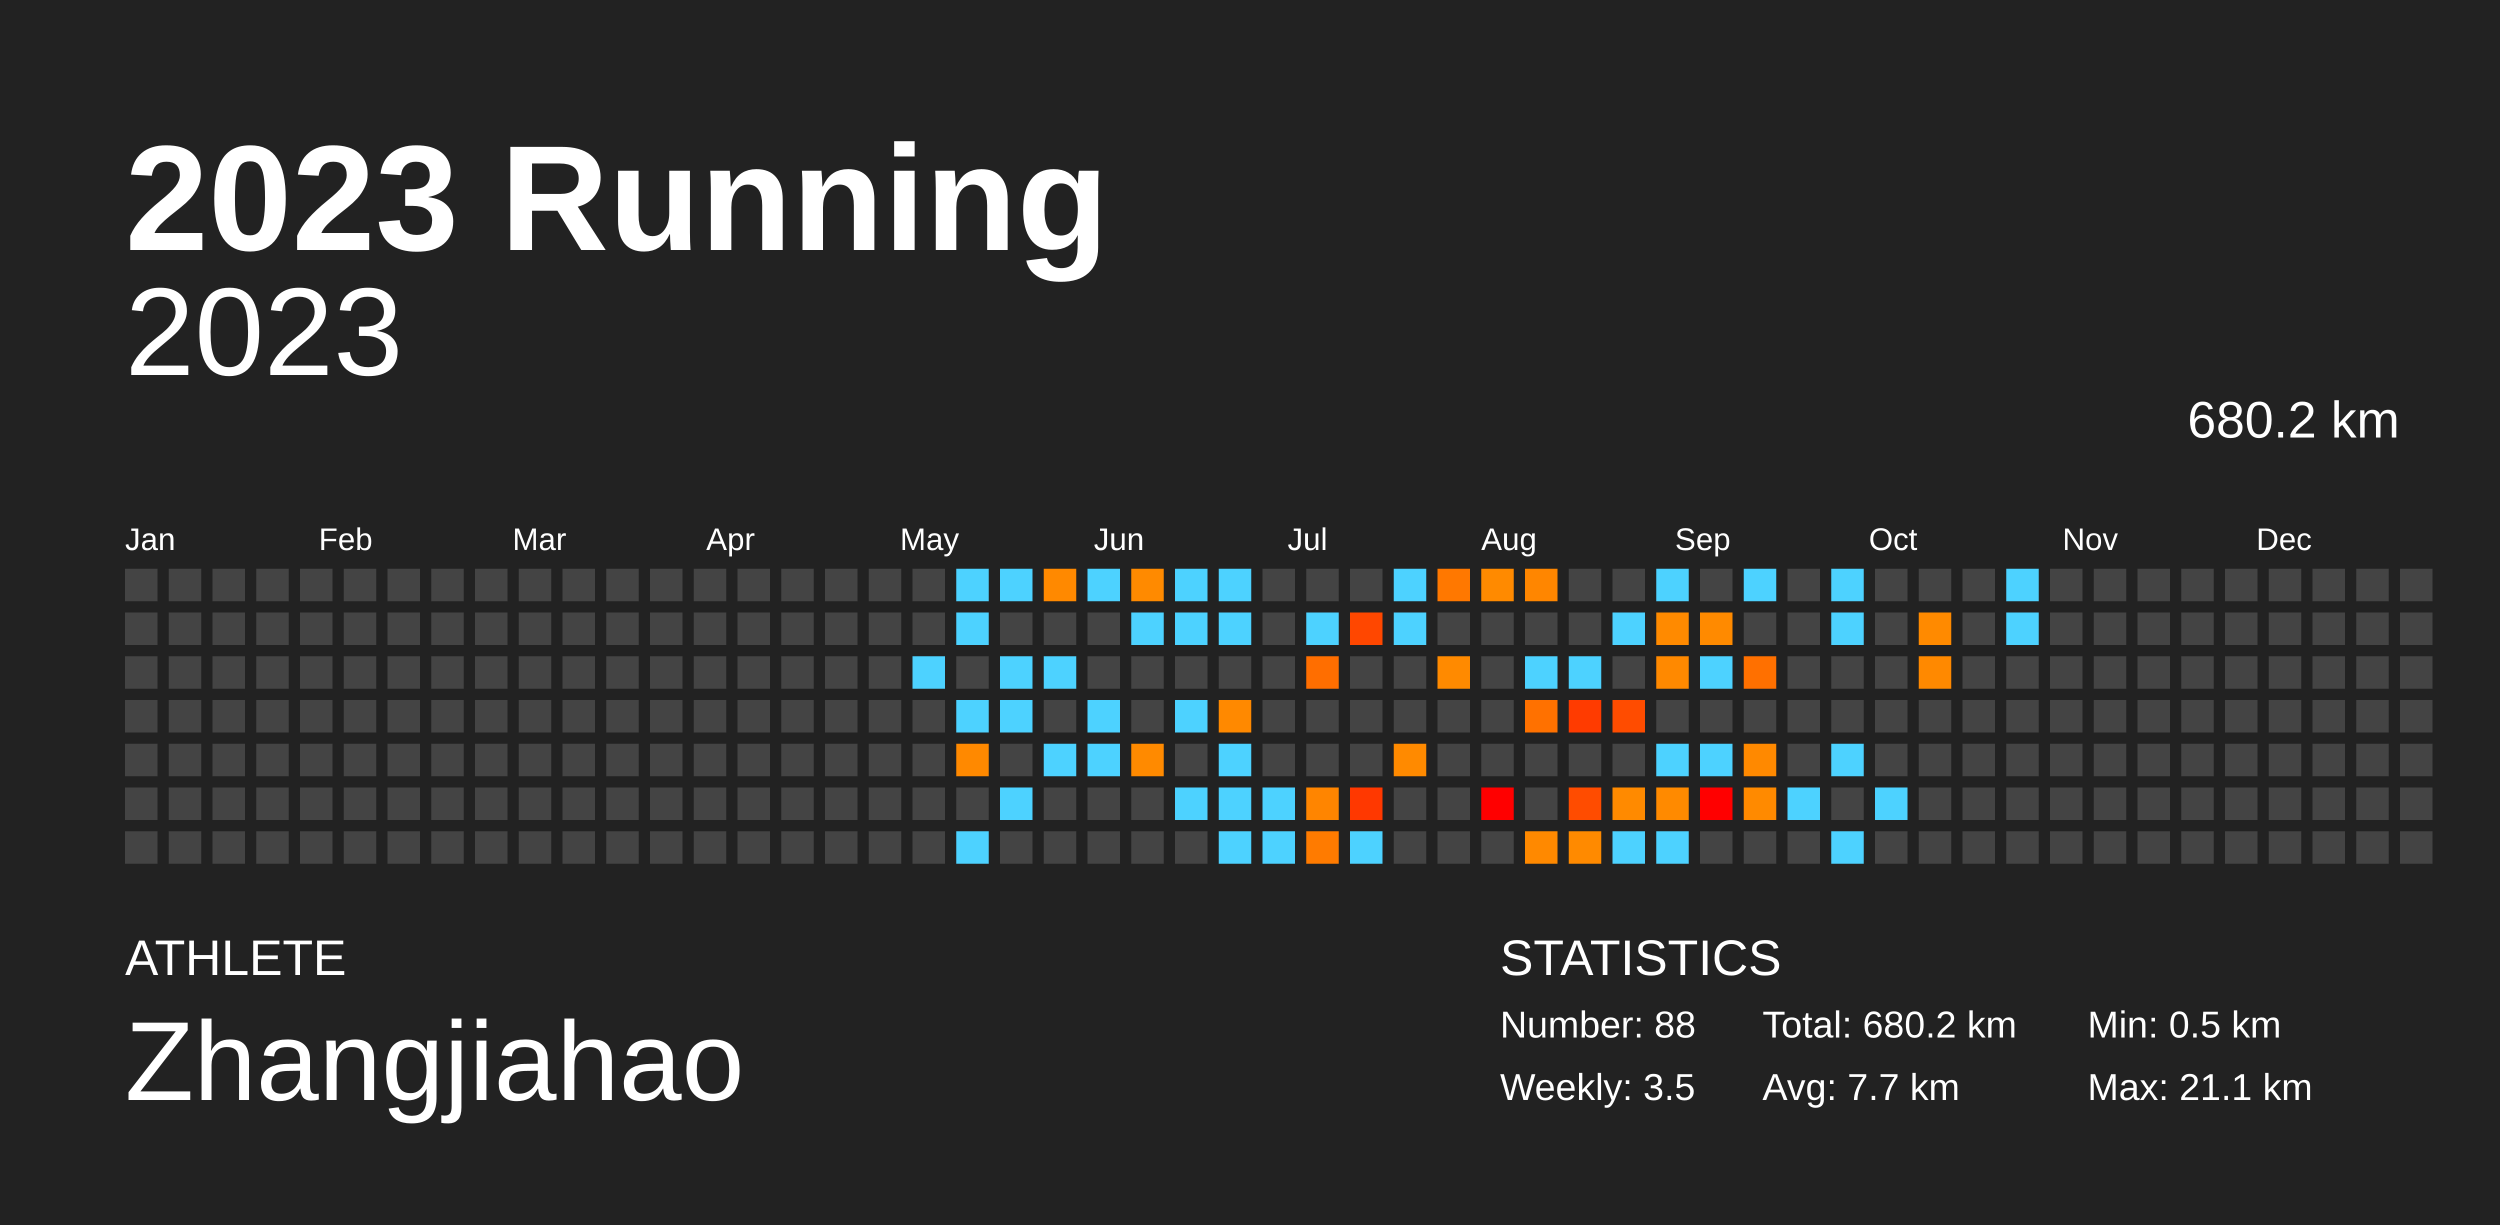
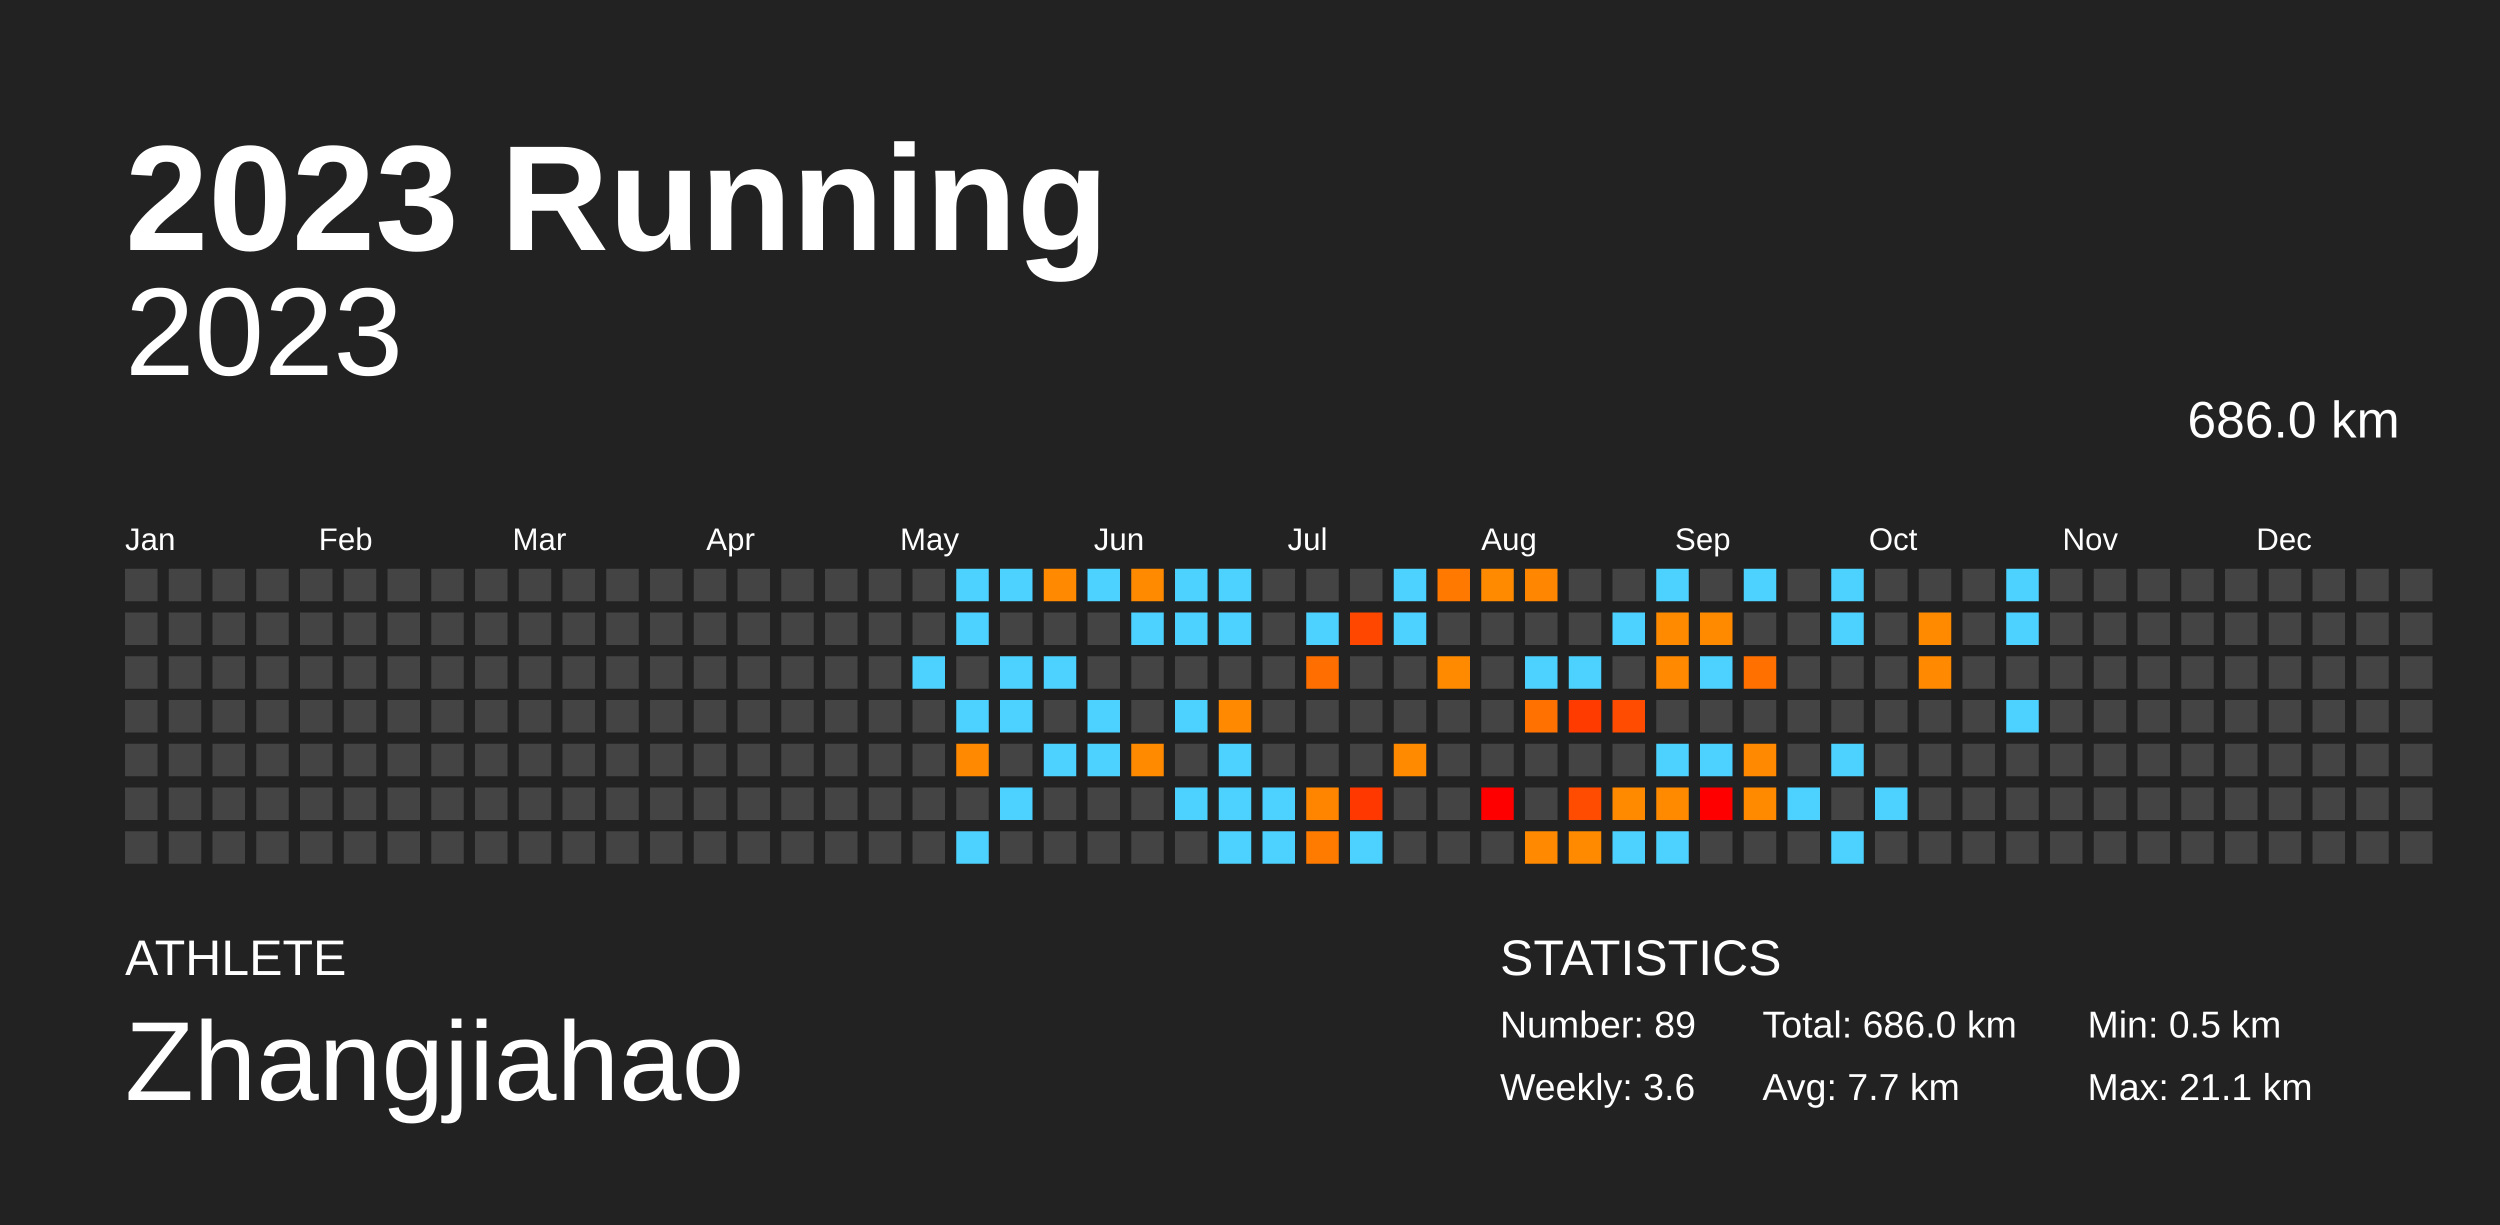
<svg xmlns="http://www.w3.org/2000/svg" baseProfile="full" height="98mm" version="1.1" viewBox="0,0,200,98" width="200mm">
  <defs />
  <rect fill="#222222" height="98" width="200" x="0" y="0" />
  <text fill="#FFFFFF" style="font-size:12px; font-family:Arial; font-weight:bold;" x="10" y="20">2023 Running</text>
  <text fill="#FFFFFF" style="font-size:4px; font-family:Arial" x="10" y="78">ATHLETE</text>
  <text fill="#FFFFFF" style="font-size:9px; font-family:Arial" x="10" y="88">Zhangjiahao</text>
  <text fill="#FFFFFF" style="font-size:4px; font-family:Arial" x="120" y="78">STATISTICS</text>
-   <text fill="#FFFFFF" style="font-size:3px; font-family:Arial" x="120" y="83">Number: 88</text>
-   <text fill="#FFFFFF" style="font-size:3px; font-family:Arial" x="120" y="88">Weekly: 3.5</text>
-   <text fill="#FFFFFF" style="font-size:3px; font-family:Arial" x="141" y="83">Total: 680.2 km</text>
+   <text fill="#FFFFFF" style="font-size:3px; font-family:Arial" x="120" y="83">Number: 89</text>
+   <text fill="#FFFFFF" style="font-size:3px; font-family:Arial" x="120" y="88">Weekly: 3.6</text>
+   <text fill="#FFFFFF" style="font-size:3px; font-family:Arial" x="141" y="83">Total: 686.0 km</text>
  <text fill="#FFFFFF" style="font-size:3px; font-family:Arial" x="141" y="88">Avg: 7.7 km</text>
  <text fill="#FFFFFF" style="font-size:3px; font-family:Arial" x="167" y="83">Min: 0.5 km</text>
  <text fill="#FFFFFF" style="font-size:3px; font-family:Arial" x="167" y="88">Max: 21.1 km</text>
  <text alignment-baseline="hanging" fill="#FFFFFF" style="font-size:10.0px; font-family:Arial;" x="10" y="30">2023</text>
-   <text alignment-baseline="hanging" fill="#FFFFFF" style="font-size:4.125px; font-family:Arial;" x="175" y="35">680.2 km</text>
+   <text alignment-baseline="hanging" fill="#FFFFFF" style="font-size:4.125px; font-family:Arial;" x="175" y="35">686.0 km</text>
  <text fill="#FFFFFF" style="font-size:2.5px; font-family:Arial" x="10.0" y="44">Jan</text>
  <text fill="#FFFFFF" style="font-size:2.5px; font-family:Arial" x="25.5" y="44">Feb</text>
  <text fill="#FFFFFF" style="font-size:2.5px; font-family:Arial" x="41.0" y="44">Mar</text>
  <text fill="#FFFFFF" style="font-size:2.5px; font-family:Arial" x="56.5" y="44">Apr</text>
  <text fill="#FFFFFF" style="font-size:2.5px; font-family:Arial" x="72.0" y="44">May</text>
  <text fill="#FFFFFF" style="font-size:2.5px; font-family:Arial" x="87.5" y="44">Jun</text>
  <text fill="#FFFFFF" style="font-size:2.5px; font-family:Arial" x="103.0" y="44">Jul</text>
  <text fill="#FFFFFF" style="font-size:2.5px; font-family:Arial" x="118.5" y="44">Aug</text>
  <text fill="#FFFFFF" style="font-size:2.5px; font-family:Arial" x="134.0" y="44">Sep</text>
  <text fill="#FFFFFF" style="font-size:2.5px; font-family:Arial" x="149.5" y="44">Oct</text>
  <text fill="#FFFFFF" style="font-size:2.5px; font-family:Arial" x="165.0" y="44">Nov</text>
  <text fill="#FFFFFF" style="font-size:2.5px; font-family:Arial" x="180.5" y="44">Dec</text>
  <rect fill="#444444" height="2.6" width="2.6" x="10.0" y="45.5" />
  <rect fill="#444444" height="2.6" width="2.6" x="10.0" y="49.0" />
  <rect fill="#444444" height="2.6" width="2.6" x="10.0" y="52.5" />
  <rect fill="#444444" height="2.6" width="2.6" x="10.0" y="56.0" />
  <rect fill="#444444" height="2.6" width="2.6" x="10.0" y="59.5" />
  <rect fill="#444444" height="2.6" width="2.6" x="10.0" y="63.0" />
  <rect fill="#444444" height="2.6" width="2.6" x="10.0" y="66.5" />
  <rect fill="#444444" height="2.6" width="2.6" x="13.5" y="45.5" />
  <rect fill="#444444" height="2.6" width="2.6" x="13.5" y="49.0" />
  <rect fill="#444444" height="2.6" width="2.6" x="13.5" y="52.5" />
  <rect fill="#444444" height="2.6" width="2.6" x="13.5" y="56.0" />
  <rect fill="#444444" height="2.6" width="2.6" x="13.5" y="59.5" />
  <rect fill="#444444" height="2.6" width="2.6" x="13.5" y="63.0" />
  <rect fill="#444444" height="2.6" width="2.6" x="13.5" y="66.5" />
  <rect fill="#444444" height="2.6" width="2.6" x="17.0" y="45.5" />
  <rect fill="#444444" height="2.6" width="2.6" x="17.0" y="49.0" />
  <rect fill="#444444" height="2.6" width="2.6" x="17.0" y="52.5" />
  <rect fill="#444444" height="2.6" width="2.6" x="17.0" y="56.0" />
  <rect fill="#444444" height="2.6" width="2.6" x="17.0" y="59.5" />
  <rect fill="#444444" height="2.6" width="2.6" x="17.0" y="63.0" />
  <rect fill="#444444" height="2.6" width="2.6" x="17.0" y="66.5" />
  <rect fill="#444444" height="2.6" width="2.6" x="20.5" y="45.5" />
  <rect fill="#444444" height="2.6" width="2.6" x="20.5" y="49.0" />
  <rect fill="#444444" height="2.6" width="2.6" x="20.5" y="52.5" />
  <rect fill="#444444" height="2.6" width="2.6" x="20.5" y="56.0" />
  <rect fill="#444444" height="2.6" width="2.6" x="20.5" y="59.5" />
  <rect fill="#444444" height="2.6" width="2.6" x="20.5" y="63.0" />
  <rect fill="#444444" height="2.6" width="2.6" x="20.5" y="66.5" />
  <rect fill="#444444" height="2.6" width="2.6" x="24.0" y="45.5" />
  <rect fill="#444444" height="2.6" width="2.6" x="24.0" y="49.0" />
  <rect fill="#444444" height="2.6" width="2.6" x="24.0" y="52.5" />
  <rect fill="#444444" height="2.6" width="2.6" x="24.0" y="56.0" />
  <rect fill="#444444" height="2.6" width="2.6" x="24.0" y="59.5" />
  <rect fill="#444444" height="2.6" width="2.6" x="24.0" y="63.0" />
  <rect fill="#444444" height="2.6" width="2.6" x="24.0" y="66.5" />
  <rect fill="#444444" height="2.6" width="2.6" x="27.5" y="45.5" />
  <rect fill="#444444" height="2.6" width="2.6" x="27.5" y="49.0" />
  <rect fill="#444444" height="2.6" width="2.6" x="27.5" y="52.5" />
  <rect fill="#444444" height="2.6" width="2.6" x="27.5" y="56.0" />
  <rect fill="#444444" height="2.6" width="2.6" x="27.5" y="59.5" />
  <rect fill="#444444" height="2.6" width="2.6" x="27.5" y="63.0" />
  <rect fill="#444444" height="2.6" width="2.6" x="27.5" y="66.5" />
  <rect fill="#444444" height="2.6" width="2.6" x="31.0" y="45.5" />
  <rect fill="#444444" height="2.6" width="2.6" x="31.0" y="49.0" />
  <rect fill="#444444" height="2.6" width="2.6" x="31.0" y="52.5" />
  <rect fill="#444444" height="2.6" width="2.6" x="31.0" y="56.0" />
  <rect fill="#444444" height="2.6" width="2.6" x="31.0" y="59.5" />
  <rect fill="#444444" height="2.6" width="2.6" x="31.0" y="63.0" />
  <rect fill="#444444" height="2.6" width="2.6" x="31.0" y="66.5" />
  <rect fill="#444444" height="2.6" width="2.6" x="34.5" y="45.5" />
  <rect fill="#444444" height="2.6" width="2.6" x="34.5" y="49.0" />
  <rect fill="#444444" height="2.6" width="2.6" x="34.5" y="52.5" />
  <rect fill="#444444" height="2.6" width="2.6" x="34.5" y="56.0" />
  <rect fill="#444444" height="2.6" width="2.6" x="34.5" y="59.5" />
  <rect fill="#444444" height="2.6" width="2.6" x="34.5" y="63.0" />
  <rect fill="#444444" height="2.6" width="2.6" x="34.5" y="66.5" />
  <rect fill="#444444" height="2.6" width="2.6" x="38.0" y="45.5" />
  <rect fill="#444444" height="2.6" width="2.6" x="38.0" y="49.0" />
  <rect fill="#444444" height="2.6" width="2.6" x="38.0" y="52.5" />
  <rect fill="#444444" height="2.6" width="2.6" x="38.0" y="56.0" />
  <rect fill="#444444" height="2.6" width="2.6" x="38.0" y="59.5" />
  <rect fill="#444444" height="2.6" width="2.6" x="38.0" y="63.0" />
  <rect fill="#444444" height="2.6" width="2.6" x="38.0" y="66.5" />
  <rect fill="#444444" height="2.6" width="2.6" x="41.5" y="45.5" />
  <rect fill="#444444" height="2.6" width="2.6" x="41.5" y="49.0" />
  <rect fill="#444444" height="2.6" width="2.6" x="41.5" y="52.5" />
  <rect fill="#444444" height="2.6" width="2.6" x="41.5" y="56.0" />
  <rect fill="#444444" height="2.6" width="2.6" x="41.5" y="59.5" />
  <rect fill="#444444" height="2.6" width="2.6" x="41.5" y="63.0" />
  <rect fill="#444444" height="2.6" width="2.6" x="41.5" y="66.5" />
  <rect fill="#444444" height="2.6" width="2.6" x="45.0" y="45.5" />
  <rect fill="#444444" height="2.6" width="2.6" x="45.0" y="49.0" />
  <rect fill="#444444" height="2.6" width="2.6" x="45.0" y="52.5" />
  <rect fill="#444444" height="2.6" width="2.6" x="45.0" y="56.0" />
  <rect fill="#444444" height="2.6" width="2.6" x="45.0" y="59.5" />
  <rect fill="#444444" height="2.6" width="2.6" x="45.0" y="63.0" />
  <rect fill="#444444" height="2.6" width="2.6" x="45.0" y="66.5" />
  <rect fill="#444444" height="2.6" width="2.6" x="48.5" y="45.5" />
  <rect fill="#444444" height="2.6" width="2.6" x="48.5" y="49.0" />
  <rect fill="#444444" height="2.6" width="2.6" x="48.5" y="52.5" />
  <rect fill="#444444" height="2.6" width="2.6" x="48.5" y="56.0" />
  <rect fill="#444444" height="2.6" width="2.6" x="48.5" y="59.5" />
  <rect fill="#444444" height="2.6" width="2.6" x="48.5" y="63.0" />
  <rect fill="#444444" height="2.6" width="2.6" x="48.5" y="66.5" />
  <rect fill="#444444" height="2.6" width="2.6" x="52.0" y="45.5" />
  <rect fill="#444444" height="2.6" width="2.6" x="52.0" y="49.0" />
  <rect fill="#444444" height="2.6" width="2.6" x="52.0" y="52.5" />
  <rect fill="#444444" height="2.6" width="2.6" x="52.0" y="56.0" />
  <rect fill="#444444" height="2.6" width="2.6" x="52.0" y="59.5" />
  <rect fill="#444444" height="2.6" width="2.6" x="52.0" y="63.0" />
  <rect fill="#444444" height="2.6" width="2.6" x="52.0" y="66.5" />
  <rect fill="#444444" height="2.6" width="2.6" x="55.5" y="45.5" />
  <rect fill="#444444" height="2.6" width="2.6" x="55.5" y="49.0" />
  <rect fill="#444444" height="2.6" width="2.6" x="55.5" y="52.5" />
  <rect fill="#444444" height="2.6" width="2.6" x="55.5" y="56.0" />
  <rect fill="#444444" height="2.6" width="2.6" x="55.5" y="59.5" />
  <rect fill="#444444" height="2.6" width="2.6" x="55.5" y="63.0" />
  <rect fill="#444444" height="2.6" width="2.6" x="55.5" y="66.5" />
  <rect fill="#444444" height="2.6" width="2.6" x="59.0" y="45.5" />
  <rect fill="#444444" height="2.6" width="2.6" x="59.0" y="49.0" />
  <rect fill="#444444" height="2.6" width="2.6" x="59.0" y="52.5" />
  <rect fill="#444444" height="2.6" width="2.6" x="59.0" y="56.0" />
  <rect fill="#444444" height="2.6" width="2.6" x="59.0" y="59.5" />
  <rect fill="#444444" height="2.6" width="2.6" x="59.0" y="63.0" />
  <rect fill="#444444" height="2.6" width="2.6" x="59.0" y="66.5" />
  <rect fill="#444444" height="2.6" width="2.6" x="62.5" y="45.5" />
  <rect fill="#444444" height="2.6" width="2.6" x="62.5" y="49.0" />
  <rect fill="#444444" height="2.6" width="2.6" x="62.5" y="52.5" />
  <rect fill="#444444" height="2.6" width="2.6" x="62.5" y="56.0" />
  <rect fill="#444444" height="2.6" width="2.6" x="62.5" y="59.5" />
  <rect fill="#444444" height="2.6" width="2.6" x="62.5" y="63.0" />
  <rect fill="#444444" height="2.6" width="2.6" x="62.5" y="66.5" />
  <rect fill="#444444" height="2.6" width="2.6" x="66.0" y="45.5" />
  <rect fill="#444444" height="2.6" width="2.6" x="66.0" y="49.0" />
  <rect fill="#444444" height="2.6" width="2.6" x="66.0" y="52.5" />
  <rect fill="#444444" height="2.6" width="2.6" x="66.0" y="56.0" />
  <rect fill="#444444" height="2.6" width="2.6" x="66.0" y="59.5" />
  <rect fill="#444444" height="2.6" width="2.6" x="66.0" y="63.0" />
  <rect fill="#444444" height="2.6" width="2.6" x="66.0" y="66.5" />
  <rect fill="#444444" height="2.6" width="2.6" x="69.5" y="45.5" />
  <rect fill="#444444" height="2.6" width="2.6" x="69.5" y="49.0" />
  <rect fill="#444444" height="2.6" width="2.6" x="69.5" y="52.5" />
  <rect fill="#444444" height="2.6" width="2.6" x="69.5" y="56.0" />
  <rect fill="#444444" height="2.6" width="2.6" x="69.5" y="59.5" />
  <rect fill="#444444" height="2.6" width="2.6" x="69.5" y="63.0" />
  <rect fill="#444444" height="2.6" width="2.6" x="69.5" y="66.5" />
  <rect fill="#444444" height="2.6" width="2.6" x="73.0" y="45.5" />
  <rect fill="#444444" height="2.6" width="2.6" x="73.0" y="49.0" />
  <rect fill="#4dd2ff" height="2.6" width="2.6" x="73.0" y="52.5" />
  <rect fill="#444444" height="2.6" width="2.6" x="73.0" y="56.0" />
  <rect fill="#444444" height="2.6" width="2.6" x="73.0" y="59.5" />
  <rect fill="#444444" height="2.6" width="2.6" x="73.0" y="63.0" />
  <rect fill="#444444" height="2.6" width="2.6" x="73.0" y="66.5" />
  <rect fill="#4dd2ff" height="2.6" width="2.6" x="76.5" y="45.5" />
  <rect fill="#4dd2ff" height="2.6" width="2.6" x="76.5" y="49.0" />
  <rect fill="#444444" height="2.6" width="2.6" x="76.5" y="52.5" />
  <rect fill="#4dd2ff" height="2.6" width="2.6" x="76.5" y="56.0" />
  <rect fill="#ff8900" height="2.6" width="2.6" x="76.5" y="59.5" />
  <rect fill="#444444" height="2.6" width="2.6" x="76.5" y="63.0" />
  <rect fill="#4dd2ff" height="2.6" width="2.6" x="76.5" y="66.5" />
  <rect fill="#4dd2ff" height="2.6" width="2.6" x="80.0" y="45.5" />
  <rect fill="#444444" height="2.6" width="2.6" x="80.0" y="49.0" />
  <rect fill="#4dd2ff" height="2.6" width="2.6" x="80.0" y="52.5" />
  <rect fill="#4dd2ff" height="2.6" width="2.6" x="80.0" y="56.0" />
  <rect fill="#444444" height="2.6" width="2.6" x="80.0" y="59.5" />
  <rect fill="#4dd2ff" height="2.6" width="2.6" x="80.0" y="63.0" />
  <rect fill="#444444" height="2.6" width="2.6" x="80.0" y="66.5" />
  <rect fill="#ff8900" height="2.6" width="2.6" x="83.5" y="45.5" />
  <rect fill="#444444" height="2.6" width="2.6" x="83.5" y="49.0" />
  <rect fill="#4dd2ff" height="2.6" width="2.6" x="83.5" y="52.5" />
  <rect fill="#444444" height="2.6" width="2.6" x="83.5" y="56.0" />
  <rect fill="#4dd2ff" height="2.6" width="2.6" x="83.5" y="59.5" />
  <rect fill="#444444" height="2.6" width="2.6" x="83.5" y="63.0" />
  <rect fill="#444444" height="2.6" width="2.6" x="83.5" y="66.5" />
  <rect fill="#4dd2ff" height="2.6" width="2.6" x="87.0" y="45.5" />
  <rect fill="#444444" height="2.6" width="2.6" x="87.0" y="49.0" />
  <rect fill="#444444" height="2.6" width="2.6" x="87.0" y="52.5" />
  <rect fill="#4dd2ff" height="2.6" width="2.6" x="87.0" y="56.0" />
  <rect fill="#4dd2ff" height="2.6" width="2.6" x="87.0" y="59.5" />
  <rect fill="#444444" height="2.6" width="2.6" x="87.0" y="63.0" />
  <rect fill="#444444" height="2.6" width="2.6" x="87.0" y="66.5" />
  <rect fill="#ff8a00" height="2.6" width="2.6" x="90.5" y="45.5" />
  <rect fill="#4dd2ff" height="2.6" width="2.6" x="90.5" y="49.0" />
  <rect fill="#444444" height="2.6" width="2.6" x="90.5" y="52.5" />
  <rect fill="#444444" height="2.6" width="2.6" x="90.5" y="56.0" />
  <rect fill="#ff8a00" height="2.6" width="2.6" x="90.5" y="59.5" />
  <rect fill="#444444" height="2.6" width="2.6" x="90.5" y="63.0" />
  <rect fill="#444444" height="2.6" width="2.6" x="90.5" y="66.5" />
  <rect fill="#4dd2ff" height="2.6" width="2.6" x="94.0" y="45.5" />
  <rect fill="#4dd2ff" height="2.6" width="2.6" x="94.0" y="49.0" />
  <rect fill="#444444" height="2.6" width="2.6" x="94.0" y="52.5" />
  <rect fill="#4dd2ff" height="2.6" width="2.6" x="94.0" y="56.0" />
  <rect fill="#444444" height="2.6" width="2.6" x="94.0" y="59.5" />
  <rect fill="#4dd2ff" height="2.6" width="2.6" x="94.0" y="63.0" />
  <rect fill="#444444" height="2.6" width="2.6" x="94.0" y="66.5" />
  <rect fill="#4dd2ff" height="2.6" width="2.6" x="97.5" y="45.5" />
  <rect fill="#4dd2ff" height="2.6" width="2.6" x="97.5" y="49.0" />
  <rect fill="#444444" height="2.6" width="2.6" x="97.5" y="52.5" />
  <rect fill="#ff8900" height="2.6" width="2.6" x="97.5" y="56.0" />
  <rect fill="#4dd2ff" height="2.6" width="2.6" x="97.5" y="59.5" />
  <rect fill="#4dd2ff" height="2.6" width="2.6" x="97.5" y="63.0" />
  <rect fill="#4dd2ff" height="2.6" width="2.6" x="97.5" y="66.5" />
  <rect fill="#444444" height="2.6" width="2.6" x="101.0" y="45.5" />
  <rect fill="#444444" height="2.6" width="2.6" x="101.0" y="49.0" />
  <rect fill="#444444" height="2.6" width="2.6" x="101.0" y="52.5" />
  <rect fill="#444444" height="2.6" width="2.6" x="101.0" y="56.0" />
  <rect fill="#444444" height="2.6" width="2.6" x="101.0" y="59.5" />
  <rect fill="#4dd2ff" height="2.6" width="2.6" x="101.0" y="63.0" />
  <rect fill="#4dd2ff" height="2.6" width="2.6" x="101.0" y="66.5" />
  <rect fill="#444444" height="2.6" width="2.6" x="104.5" y="45.5" />
  <rect fill="#4dd2ff" height="2.6" width="2.6" x="104.5" y="49.0" />
  <rect fill="#ff6e00" height="2.6" width="2.6" x="104.5" y="52.5" />
  <rect fill="#444444" height="2.6" width="2.6" x="104.5" y="56.0" />
  <rect fill="#444444" height="2.6" width="2.6" x="104.5" y="59.5" />
  <rect fill="#ff8500" height="2.6" width="2.6" x="104.5" y="63.0" />
  <rect fill="#ff7b00" height="2.6" width="2.6" x="104.5" y="66.5" />
  <rect fill="#444444" height="2.6" width="2.6" x="108.0" y="45.5" />
  <rect fill="#ff4700" height="2.6" width="2.6" x="108.0" y="49.0" />
  <rect fill="#444444" height="2.6" width="2.6" x="108.0" y="52.5" />
  <rect fill="#444444" height="2.6" width="2.6" x="108.0" y="56.0" />
  <rect fill="#444444" height="2.6" width="2.6" x="108.0" y="59.5" />
  <rect fill="#ff3800" height="2.6" width="2.6" x="108.0" y="63.0" />
  <rect fill="#4dd2ff" height="2.6" width="2.6" x="108.0" y="66.5" />
  <rect fill="#4dd2ff" height="2.6" width="2.6" x="111.5" y="45.5" />
  <rect fill="#4dd2ff" height="2.6" width="2.6" x="111.5" y="49.0" />
  <rect fill="#444444" height="2.6" width="2.6" x="111.5" y="52.5" />
  <rect fill="#444444" height="2.6" width="2.6" x="111.5" y="56.0" />
  <rect fill="#ff8a00" height="2.6" width="2.6" x="111.5" y="59.5" />
  <rect fill="#444444" height="2.6" width="2.6" x="111.5" y="63.0" />
  <rect fill="#444444" height="2.6" width="2.6" x="111.5" y="66.5" />
  <rect fill="#ff7800" height="2.6" width="2.6" x="115.0" y="45.5" />
  <rect fill="#444444" height="2.6" width="2.6" x="115.0" y="49.0" />
  <rect fill="#ff8a00" height="2.6" width="2.6" x="115.0" y="52.5" />
  <rect fill="#444444" height="2.6" width="2.6" x="115.0" y="56.0" />
  <rect fill="#444444" height="2.6" width="2.6" x="115.0" y="59.5" />
  <rect fill="#444444" height="2.6" width="2.6" x="115.0" y="63.0" />
  <rect fill="#444444" height="2.6" width="2.6" x="115.0" y="66.5" />
  <rect fill="#ff8a00" height="2.6" width="2.6" x="118.5" y="45.5" />
  <rect fill="#444444" height="2.6" width="2.6" x="118.5" y="49.0" />
  <rect fill="#444444" height="2.6" width="2.6" x="118.5" y="52.5" />
  <rect fill="#444444" height="2.6" width="2.6" x="118.5" y="56.0" />
  <rect fill="#444444" height="2.6" width="2.6" x="118.5" y="59.5" />
  <rect fill="red" height="2.6" width="2.6" x="118.5" y="63.0" />
  <rect fill="#444444" height="2.6" width="2.6" x="118.5" y="66.5" />
  <rect fill="#ff8600" height="2.6" width="2.6" x="122.0" y="45.5" />
  <rect fill="#444444" height="2.6" width="2.6" x="122.0" y="49.0" />
  <rect fill="#4dd2ff" height="2.6" width="2.6" x="122.0" y="52.5" />
  <rect fill="#ff7100" height="2.6" width="2.6" x="122.0" y="56.0" />
  <rect fill="#444444" height="2.6" width="2.6" x="122.0" y="59.5" />
  <rect fill="#444444" height="2.6" width="2.6" x="122.0" y="63.0" />
  <rect fill="#ff8900" height="2.6" width="2.6" x="122.0" y="66.5" />
  <rect fill="#444444" height="2.6" width="2.6" x="125.5" y="45.5" />
  <rect fill="#444444" height="2.6" width="2.6" x="125.5" y="49.0" />
  <rect fill="#4dd2ff" height="2.6" width="2.6" x="125.5" y="52.5" />
  <rect fill="#ff3b00" height="2.6" width="2.6" x="125.5" y="56.0" />
  <rect fill="#444444" height="2.6" width="2.6" x="125.5" y="59.5" />
  <rect fill="#ff4c00" height="2.6" width="2.6" x="125.5" y="63.0" />
  <rect fill="#ff8a00" height="2.6" width="2.6" x="125.5" y="66.5" />
  <rect fill="#444444" height="2.6" width="2.6" x="129.0" y="45.5" />
  <rect fill="#4dd2ff" height="2.6" width="2.6" x="129.0" y="49.0" />
  <rect fill="#444444" height="2.6" width="2.6" x="129.0" y="52.5" />
  <rect fill="#ff4c00" height="2.6" width="2.6" x="129.0" y="56.0" />
  <rect fill="#444444" height="2.6" width="2.6" x="129.0" y="59.5" />
  <rect fill="#ff8a00" height="2.6" width="2.6" x="129.0" y="63.0" />
  <rect fill="#4dd2ff" height="2.6" width="2.6" x="129.0" y="66.5" />
  <rect fill="#4dd2ff" height="2.6" width="2.6" x="132.5" y="45.5" />
  <rect fill="#ff8a00" height="2.6" width="2.6" x="132.5" y="49.0" />
  <rect fill="#ff8900" height="2.6" width="2.6" x="132.5" y="52.5" />
  <rect fill="#444444" height="2.6" width="2.6" x="132.5" y="56.0" />
  <rect fill="#4dd2ff" height="2.6" width="2.6" x="132.5" y="59.5" />
  <rect fill="#ff8a00" height="2.6" width="2.6" x="132.5" y="63.0" />
  <rect fill="#4dd2ff" height="2.6" width="2.6" x="132.5" y="66.5" />
  <rect fill="#444444" height="2.6" width="2.6" x="136.0" y="45.5" />
  <rect fill="#ff8a00" height="2.6" width="2.6" x="136.0" y="49.0" />
  <rect fill="#4dd2ff" height="2.6" width="2.6" x="136.0" y="52.5" />
  <rect fill="#444444" height="2.6" width="2.6" x="136.0" y="56.0" />
  <rect fill="#4dd2ff" height="2.6" width="2.6" x="136.0" y="59.5" />
  <rect fill="red" height="2.6" width="2.6" x="136.0" y="63.0" />
  <rect fill="#444444" height="2.6" width="2.6" x="136.0" y="66.5" />
  <rect fill="#4dd2ff" height="2.6" width="2.6" x="139.5" y="45.5" />
  <rect fill="#444444" height="2.6" width="2.6" x="139.5" y="49.0" />
  <rect fill="#ff7000" height="2.6" width="2.6" x="139.5" y="52.5" />
  <rect fill="#444444" height="2.6" width="2.6" x="139.5" y="56.0" />
  <rect fill="#ff8900" height="2.6" width="2.6" x="139.5" y="59.5" />
  <rect fill="#ff8a00" height="2.6" width="2.6" x="139.5" y="63.0" />
  <rect fill="#444444" height="2.6" width="2.6" x="139.5" y="66.5" />
  <rect fill="#444444" height="2.6" width="2.6" x="143.0" y="45.5" />
  <rect fill="#444444" height="2.6" width="2.6" x="143.0" y="49.0" />
  <rect fill="#444444" height="2.6" width="2.6" x="143.0" y="52.5" />
  <rect fill="#444444" height="2.6" width="2.6" x="143.0" y="56.0" />
  <rect fill="#444444" height="2.6" width="2.6" x="143.0" y="59.5" />
  <rect fill="#4dd2ff" height="2.6" width="2.6" x="143.0" y="63.0" />
  <rect fill="#444444" height="2.6" width="2.6" x="143.0" y="66.5" />
  <rect fill="#4dd2ff" height="2.6" width="2.6" x="146.5" y="45.5" />
  <rect fill="#4dd2ff" height="2.6" width="2.6" x="146.5" y="49.0" />
  <rect fill="#444444" height="2.6" width="2.6" x="146.5" y="52.5" />
  <rect fill="#444444" height="2.6" width="2.6" x="146.5" y="56.0" />
  <rect fill="#4dd2ff" height="2.6" width="2.6" x="146.5" y="59.5" />
  <rect fill="#444444" height="2.6" width="2.6" x="146.5" y="63.0" />
  <rect fill="#4dd2ff" height="2.6" width="2.6" x="146.5" y="66.5" />
  <rect fill="#444444" height="2.6" width="2.6" x="150.0" y="45.5" />
  <rect fill="#444444" height="2.6" width="2.6" x="150.0" y="49.0" />
  <rect fill="#444444" height="2.6" width="2.6" x="150.0" y="52.5" />
  <rect fill="#444444" height="2.6" width="2.6" x="150.0" y="56.0" />
  <rect fill="#444444" height="2.6" width="2.6" x="150.0" y="59.5" />
  <rect fill="#4dd2ff" height="2.6" width="2.6" x="150.0" y="63.0" />
  <rect fill="#444444" height="2.6" width="2.6" x="150.0" y="66.5" />
  <rect fill="#444444" height="2.6" width="2.6" x="153.5" y="45.5" />
  <rect fill="#ff8a00" height="2.6" width="2.6" x="153.5" y="49.0" />
  <rect fill="#ff8900" height="2.6" width="2.6" x="153.5" y="52.5" />
  <rect fill="#444444" height="2.6" width="2.6" x="153.5" y="56.0" />
  <rect fill="#444444" height="2.6" width="2.6" x="153.5" y="59.5" />
  <rect fill="#444444" height="2.6" width="2.6" x="153.5" y="63.0" />
  <rect fill="#444444" height="2.6" width="2.6" x="153.5" y="66.5" />
  <rect fill="#444444" height="2.6" width="2.6" x="157.0" y="45.5" />
  <rect fill="#444444" height="2.6" width="2.6" x="157.0" y="49.0" />
  <rect fill="#444444" height="2.6" width="2.6" x="157.0" y="52.5" />
  <rect fill="#444444" height="2.6" width="2.6" x="157.0" y="56.0" />
  <rect fill="#444444" height="2.6" width="2.6" x="157.0" y="59.5" />
  <rect fill="#444444" height="2.6" width="2.6" x="157.0" y="63.0" />
  <rect fill="#444444" height="2.6" width="2.6" x="157.0" y="66.5" />
  <rect fill="#4dd2ff" height="2.6" width="2.6" x="160.5" y="45.5" />
  <rect fill="#4dd2ff" height="2.6" width="2.6" x="160.5" y="49.0" />
  <rect fill="#444444" height="2.6" width="2.6" x="160.5" y="52.5" />
-   <rect fill="#444444" height="2.6" width="2.6" x="160.5" y="56.0" />
+   <rect fill="#4dd2ff" height="2.6" width="2.6" x="160.5" y="56.0" />
  <rect fill="#444444" height="2.6" width="2.6" x="160.5" y="59.5" />
  <rect fill="#444444" height="2.6" width="2.6" x="160.5" y="63.0" />
  <rect fill="#444444" height="2.6" width="2.6" x="160.5" y="66.5" />
  <rect fill="#444444" height="2.6" width="2.6" x="164.0" y="45.5" />
  <rect fill="#444444" height="2.6" width="2.6" x="164.0" y="49.0" />
  <rect fill="#444444" height="2.6" width="2.6" x="164.0" y="52.5" />
  <rect fill="#444444" height="2.6" width="2.6" x="164.0" y="56.0" />
  <rect fill="#444444" height="2.6" width="2.6" x="164.0" y="59.5" />
  <rect fill="#444444" height="2.6" width="2.6" x="164.0" y="63.0" />
  <rect fill="#444444" height="2.6" width="2.6" x="164.0" y="66.5" />
  <rect fill="#444444" height="2.6" width="2.6" x="167.5" y="45.5" />
  <rect fill="#444444" height="2.6" width="2.6" x="167.5" y="49.0" />
  <rect fill="#444444" height="2.6" width="2.6" x="167.5" y="52.5" />
  <rect fill="#444444" height="2.6" width="2.6" x="167.5" y="56.0" />
  <rect fill="#444444" height="2.6" width="2.6" x="167.5" y="59.5" />
  <rect fill="#444444" height="2.6" width="2.6" x="167.5" y="63.0" />
  <rect fill="#444444" height="2.6" width="2.6" x="167.5" y="66.5" />
  <rect fill="#444444" height="2.6" width="2.6" x="171.0" y="45.5" />
  <rect fill="#444444" height="2.6" width="2.6" x="171.0" y="49.0" />
  <rect fill="#444444" height="2.6" width="2.6" x="171.0" y="52.5" />
  <rect fill="#444444" height="2.6" width="2.6" x="171.0" y="56.0" />
  <rect fill="#444444" height="2.6" width="2.6" x="171.0" y="59.5" />
  <rect fill="#444444" height="2.6" width="2.6" x="171.0" y="63.0" />
  <rect fill="#444444" height="2.6" width="2.6" x="171.0" y="66.5" />
  <rect fill="#444444" height="2.6" width="2.6" x="174.5" y="45.5" />
  <rect fill="#444444" height="2.6" width="2.6" x="174.5" y="49.0" />
  <rect fill="#444444" height="2.6" width="2.6" x="174.5" y="52.5" />
  <rect fill="#444444" height="2.6" width="2.6" x="174.5" y="56.0" />
  <rect fill="#444444" height="2.6" width="2.6" x="174.5" y="59.5" />
  <rect fill="#444444" height="2.6" width="2.6" x="174.5" y="63.0" />
  <rect fill="#444444" height="2.6" width="2.6" x="174.5" y="66.5" />
  <rect fill="#444444" height="2.6" width="2.6" x="178.0" y="45.5" />
  <rect fill="#444444" height="2.6" width="2.6" x="178.0" y="49.0" />
  <rect fill="#444444" height="2.6" width="2.6" x="178.0" y="52.5" />
  <rect fill="#444444" height="2.6" width="2.6" x="178.0" y="56.0" />
  <rect fill="#444444" height="2.6" width="2.6" x="178.0" y="59.5" />
  <rect fill="#444444" height="2.6" width="2.6" x="178.0" y="63.0" />
  <rect fill="#444444" height="2.6" width="2.6" x="178.0" y="66.5" />
  <rect fill="#444444" height="2.6" width="2.6" x="181.5" y="45.5" />
  <rect fill="#444444" height="2.6" width="2.6" x="181.5" y="49.0" />
  <rect fill="#444444" height="2.6" width="2.6" x="181.5" y="52.5" />
  <rect fill="#444444" height="2.6" width="2.6" x="181.5" y="56.0" />
  <rect fill="#444444" height="2.6" width="2.6" x="181.5" y="59.5" />
  <rect fill="#444444" height="2.6" width="2.6" x="181.5" y="63.0" />
  <rect fill="#444444" height="2.6" width="2.6" x="181.5" y="66.5" />
  <rect fill="#444444" height="2.6" width="2.6" x="185.0" y="45.5" />
  <rect fill="#444444" height="2.6" width="2.6" x="185.0" y="49.0" />
  <rect fill="#444444" height="2.6" width="2.6" x="185.0" y="52.5" />
  <rect fill="#444444" height="2.6" width="2.6" x="185.0" y="56.0" />
  <rect fill="#444444" height="2.6" width="2.6" x="185.0" y="59.5" />
  <rect fill="#444444" height="2.6" width="2.6" x="185.0" y="63.0" />
  <rect fill="#444444" height="2.6" width="2.6" x="185.0" y="66.5" />
  <rect fill="#444444" height="2.6" width="2.6" x="188.5" y="45.5" />
  <rect fill="#444444" height="2.6" width="2.6" x="188.5" y="49.0" />
  <rect fill="#444444" height="2.6" width="2.6" x="188.5" y="52.5" />
  <rect fill="#444444" height="2.6" width="2.6" x="188.5" y="56.0" />
  <rect fill="#444444" height="2.6" width="2.6" x="188.5" y="59.5" />
  <rect fill="#444444" height="2.6" width="2.6" x="188.5" y="63.0" />
  <rect fill="#444444" height="2.6" width="2.6" x="188.5" y="66.5" />
  <rect fill="#444444" height="2.6" width="2.6" x="192.0" y="45.5" />
  <rect fill="#444444" height="2.6" width="2.6" x="192.0" y="49.0" />
  <rect fill="#444444" height="2.6" width="2.6" x="192.0" y="52.5" />
  <rect fill="#444444" height="2.6" width="2.6" x="192.0" y="56.0" />
  <rect fill="#444444" height="2.6" width="2.6" x="192.0" y="59.5" />
  <rect fill="#444444" height="2.6" width="2.6" x="192.0" y="63.0" />
  <rect fill="#444444" height="2.6" width="2.6" x="192.0" y="66.5" />
</svg>
